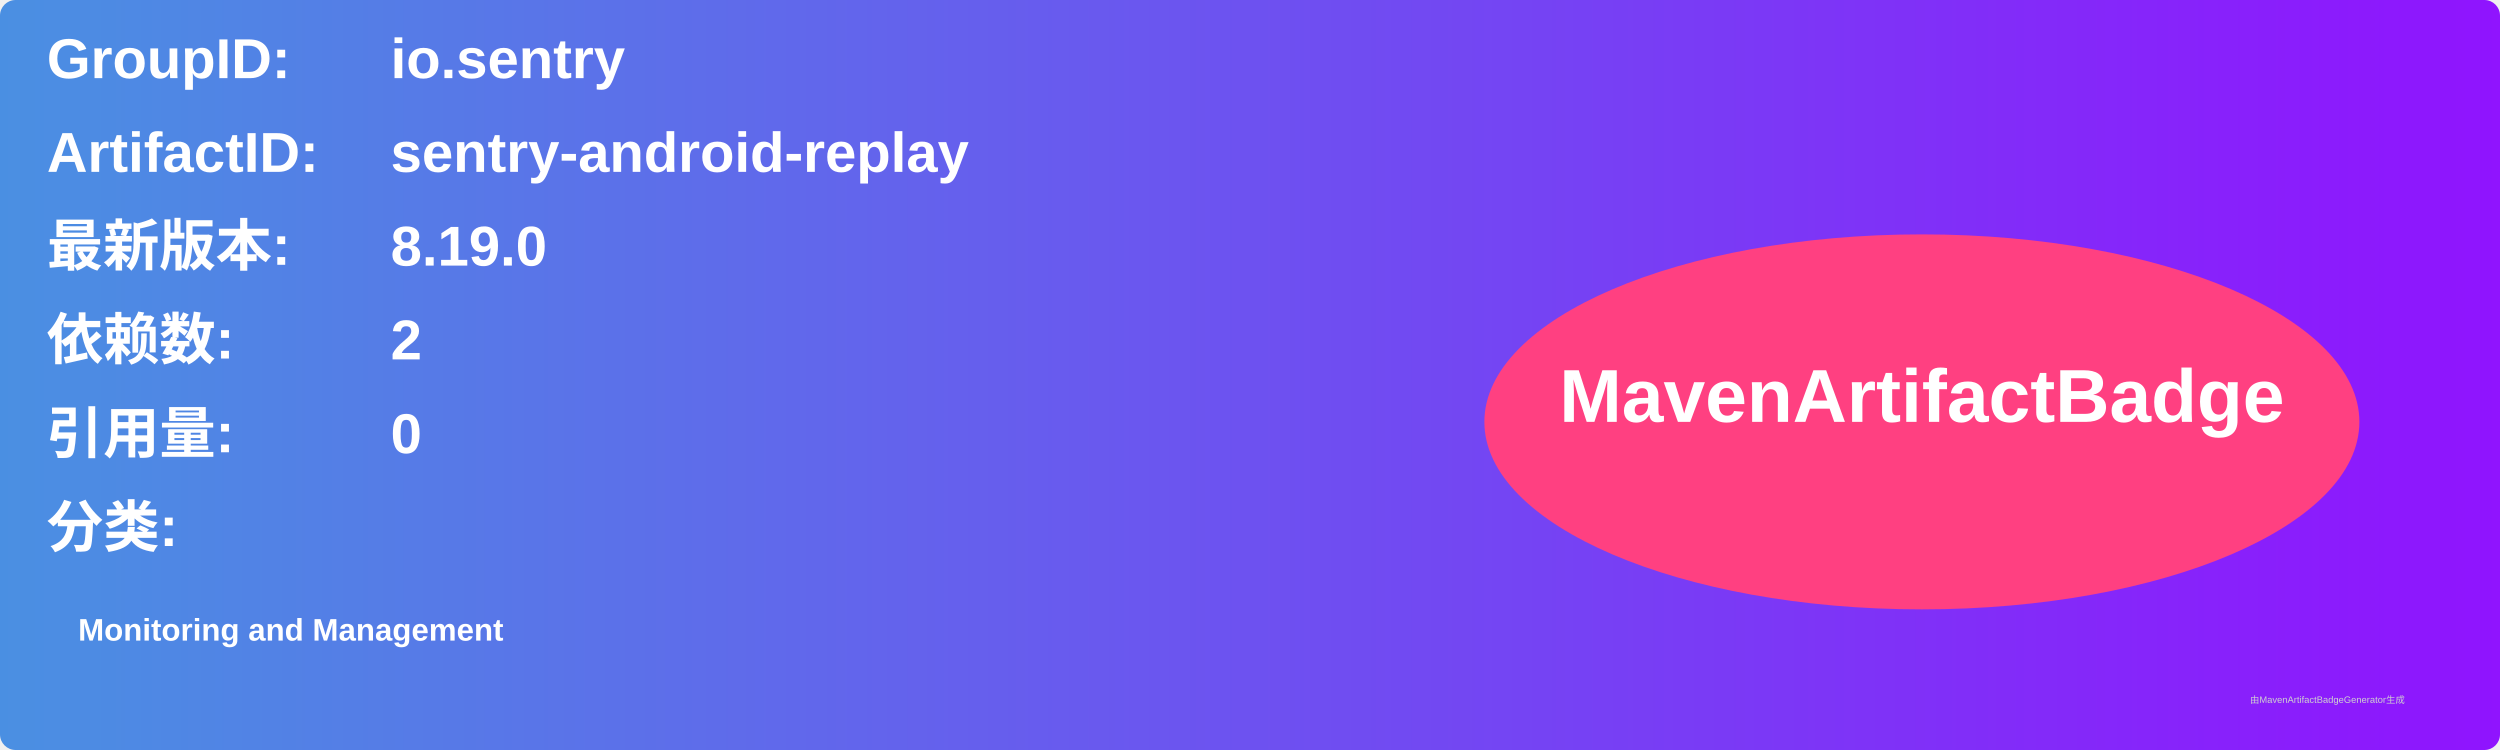
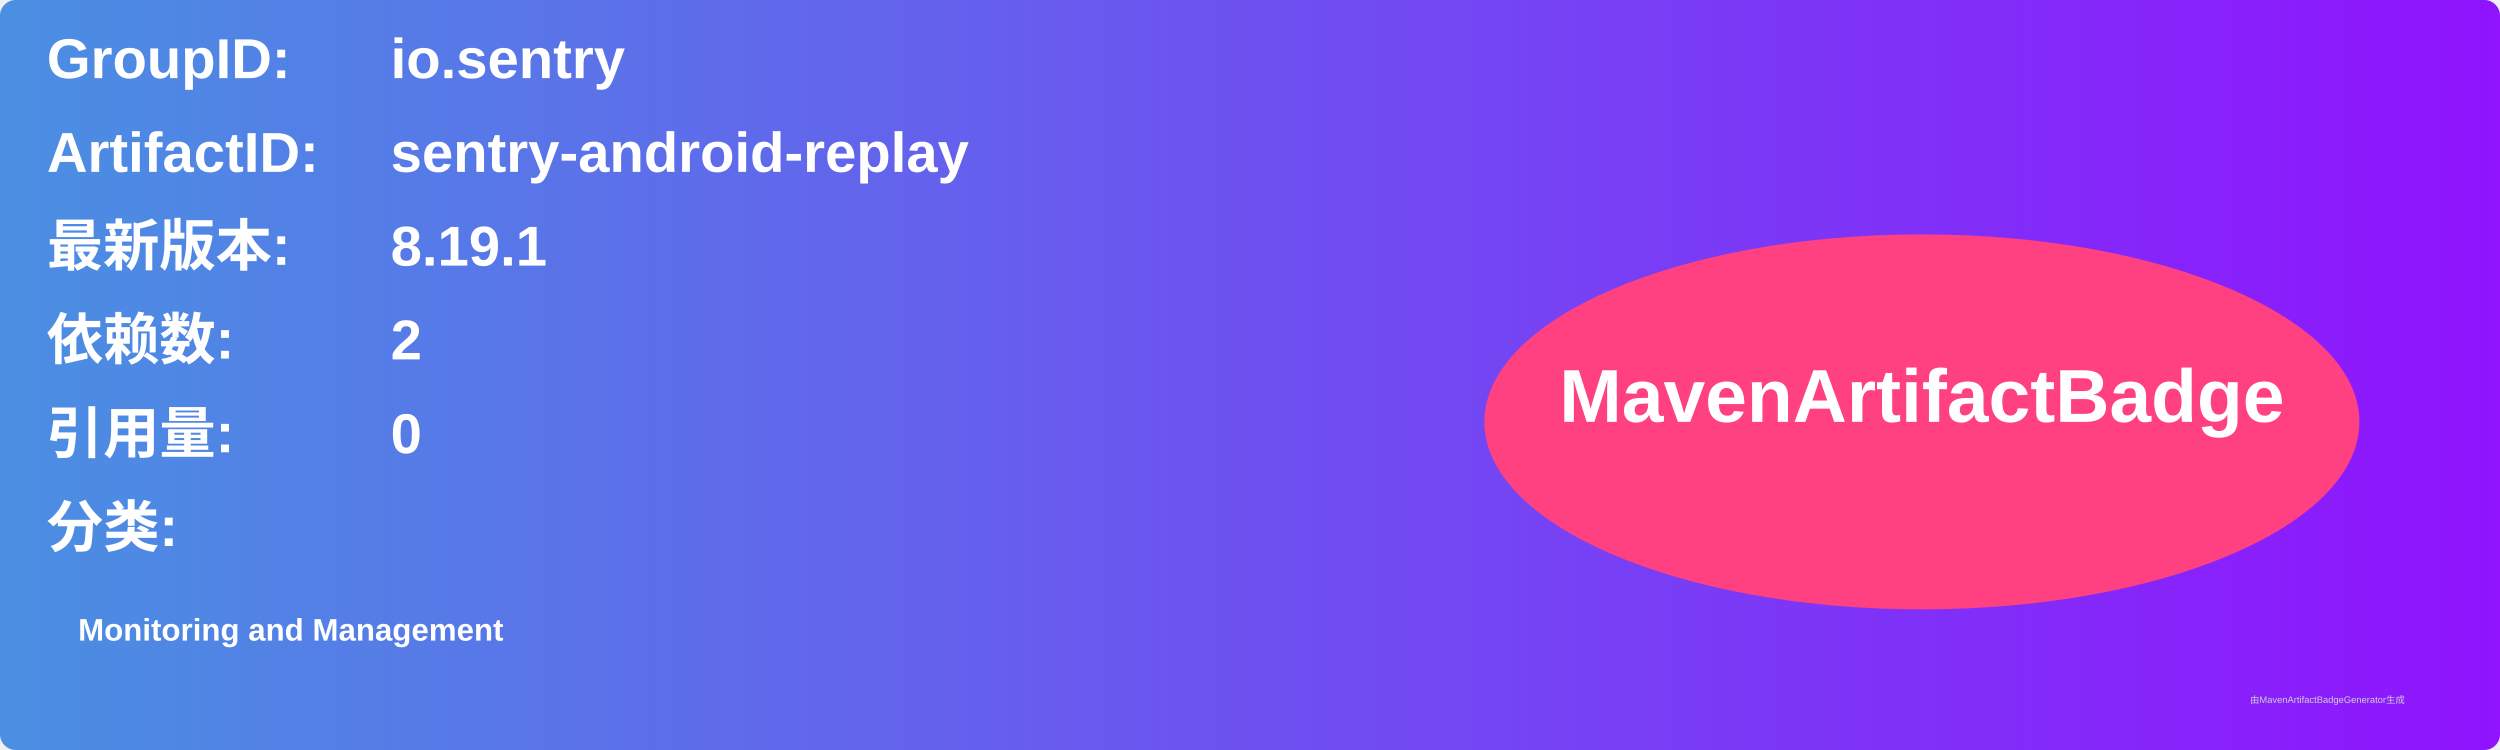
<svg xmlns="http://www.w3.org/2000/svg" width="800" height="240" viewBox="0 0 800 240">
  <linearGradient id="grad" x1="0%" y1="0%" x2="100%" y2="0%">
    <stop offset="0%" stop-color="#4a90e2" />
    <stop offset="100%" stop-color="#9013fe" />
  </linearGradient>
  <rect width="100%" height="100%" rx="5" ry="5" fill="url(#grad)" />
  <g transform="translate(15, 15)">
    <text x="0" y="10" font-family="Arial" font-size="18" fill="white" font-weight="bold" width="260">GroupID:</text>
    <text x="110" y="10" font-family="Arial" font-size="18" fill="white" font-weight="bold" width="460">io.sentry</text>
    <text x="0" y="40" font-family="Arial" font-size="18" fill="white" font-weight="bold" width="260">ArtifactID:</text>
    <text x="110" y="40" font-family="Arial" font-size="18" fill="white" font-weight="bold" width="460">sentry-android-replay</text>
    <text x="0" y="70" font-family="Arial" font-size="18" fill="white" font-weight="bold">最新版本:</text>
    <text x="110" y="70" font-family="Arial" font-size="18" fill="white" font-weight="bold">
-       <tspan font-weight="bold">8.19.0</tspan>
+       <tspan font-weight="bold">8.19.1</tspan>
    </text>
    <text x="0" y="100" font-family="Arial" font-size="18" fill="white" font-weight="bold">依赖数: </text>
    <text x="110" y="100" font-family="Arial" font-size="18" fill="white">
      <tspan font-weight="bold">2</tspan>
    </text>
    <text x="0" y="130" font-family="Arial" font-size="18" fill="white" font-weight="bold">引用量: </text>
    <text x="110" y="130" font-family="Arial" font-size="18" fill="white">
      <tspan font-weight="bold">0</tspan>
    </text>
    <text x="0" y="160" font-family="Arial" font-size="18" fill="white" font-weight="bold">分类:</text>
    <text x="10" y="190" font-family="Arial" font-size="10" fill="white">
      <tspan font-weight="bold">Monitoring and Management</tspan>
    </text>
    <ellipse cx="600" cy="120" rx="140" ry="60" fill="#ff4081" />
    <text x="600" y="120" text-anchor="middle" font-family="Arial" font-size="24" fill="white" font-weight="bold">MavenArtifactBadge</text>
  </g>
  <text x="720" y="225" font-family="Arial" font-size="3" fill="#d0d0d0">由MavenArtifactBadgeGenerator生成</text>
</svg>
